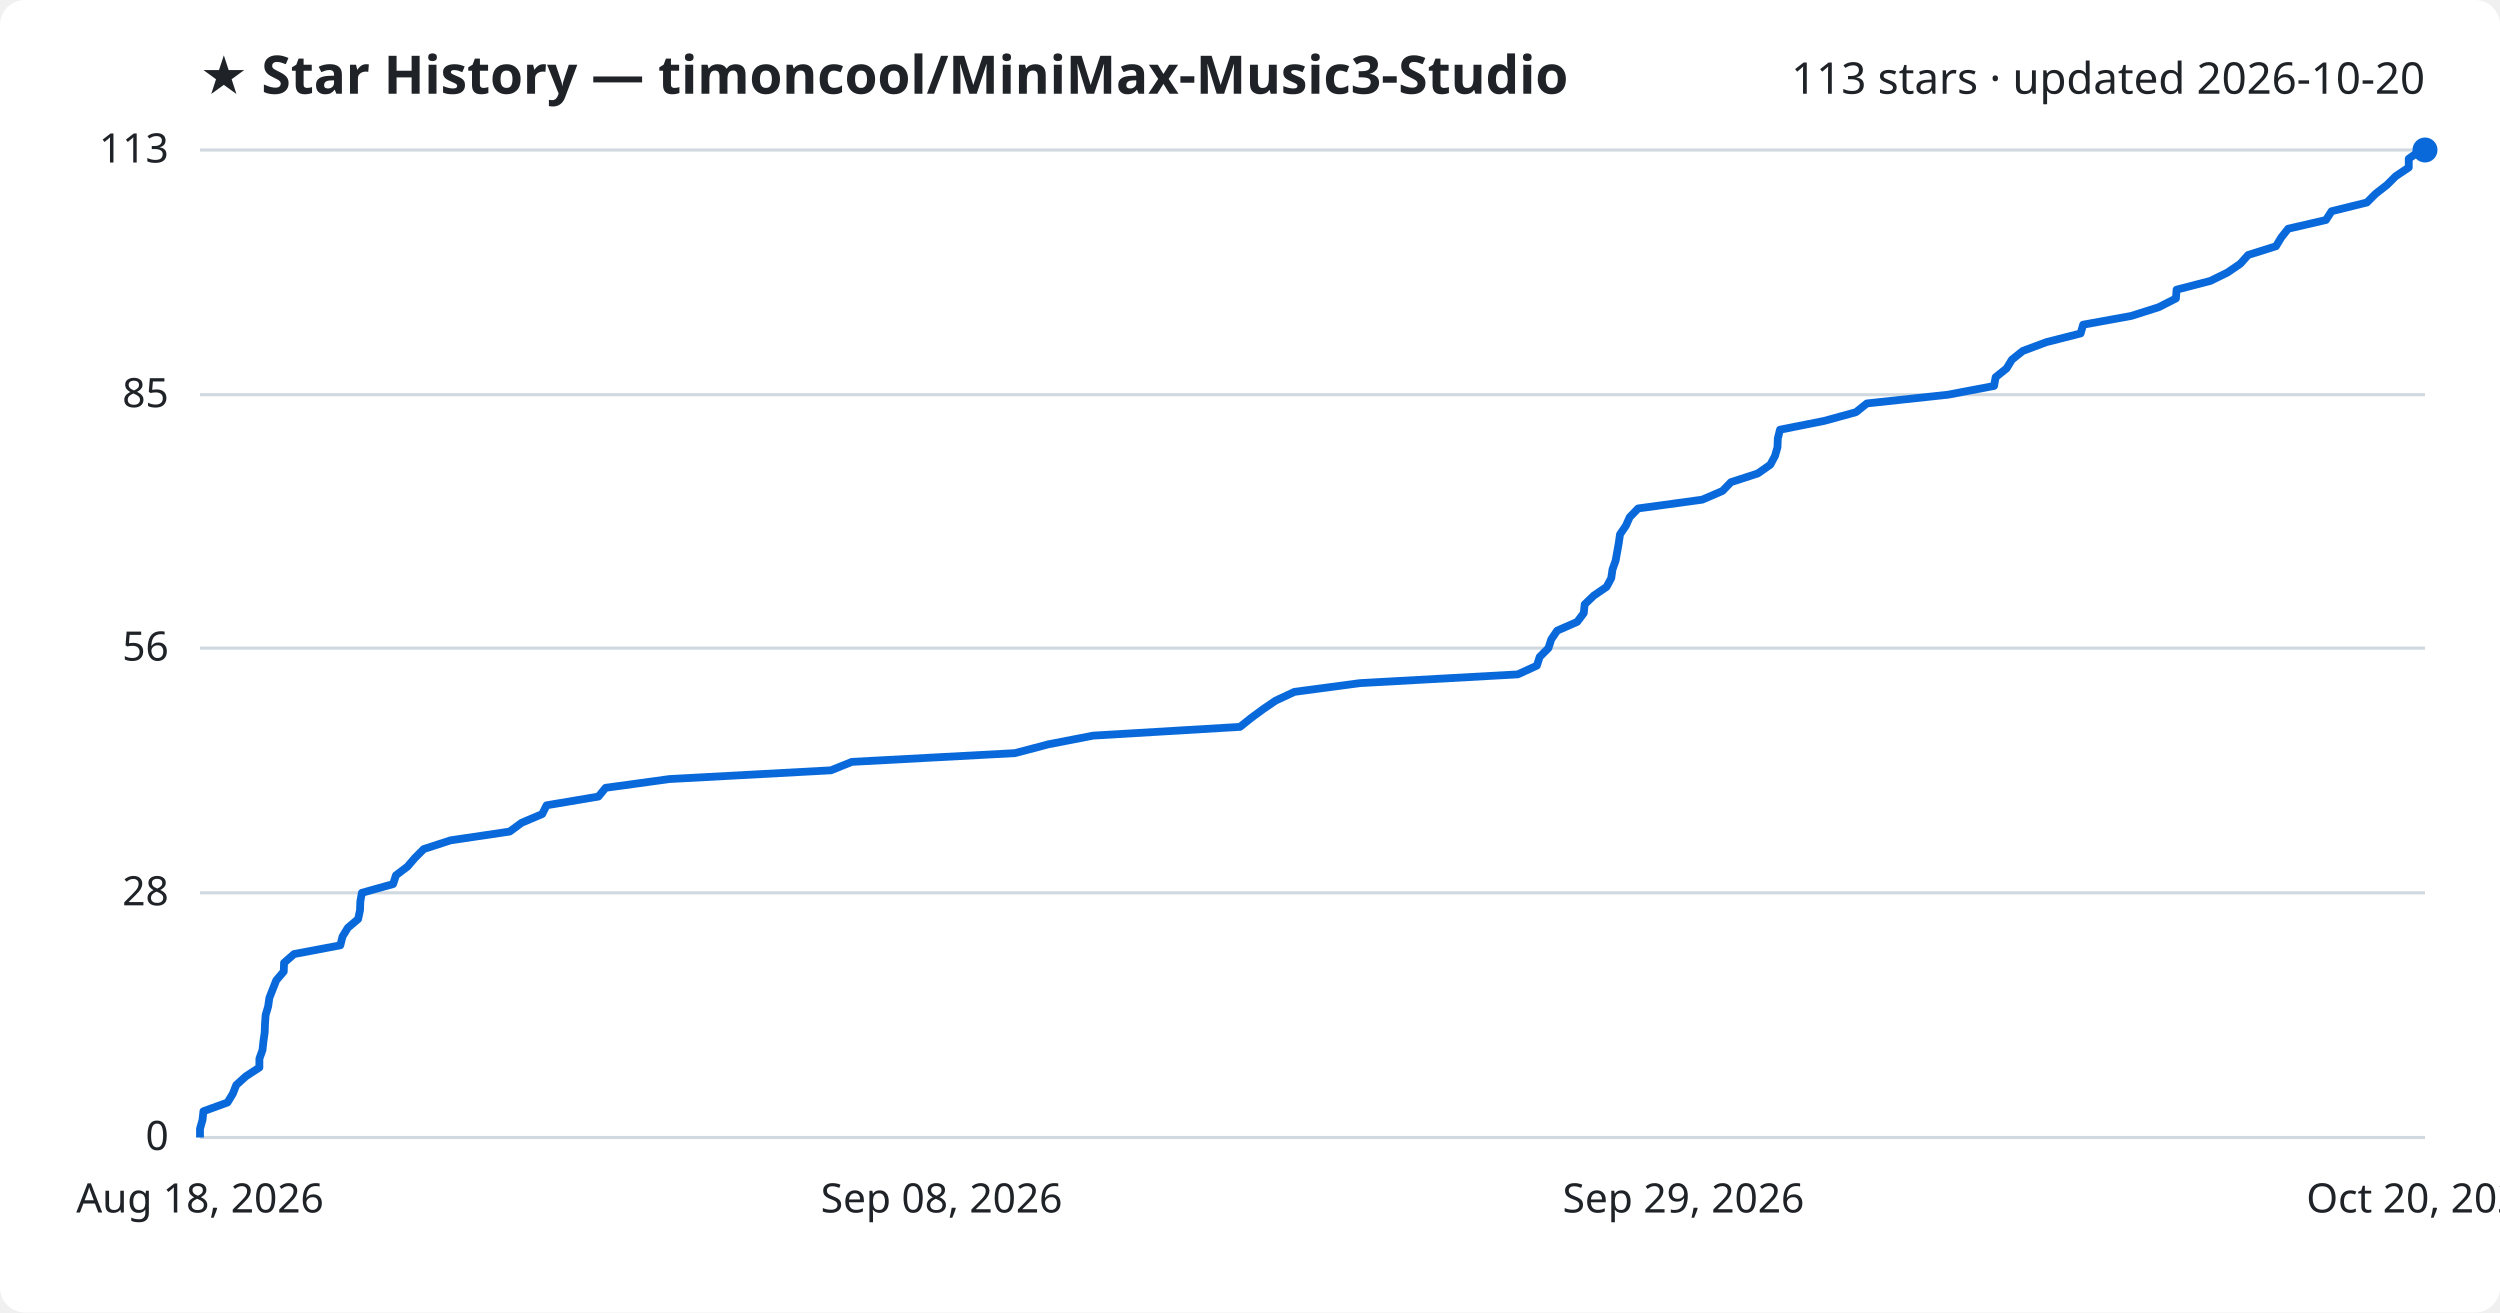
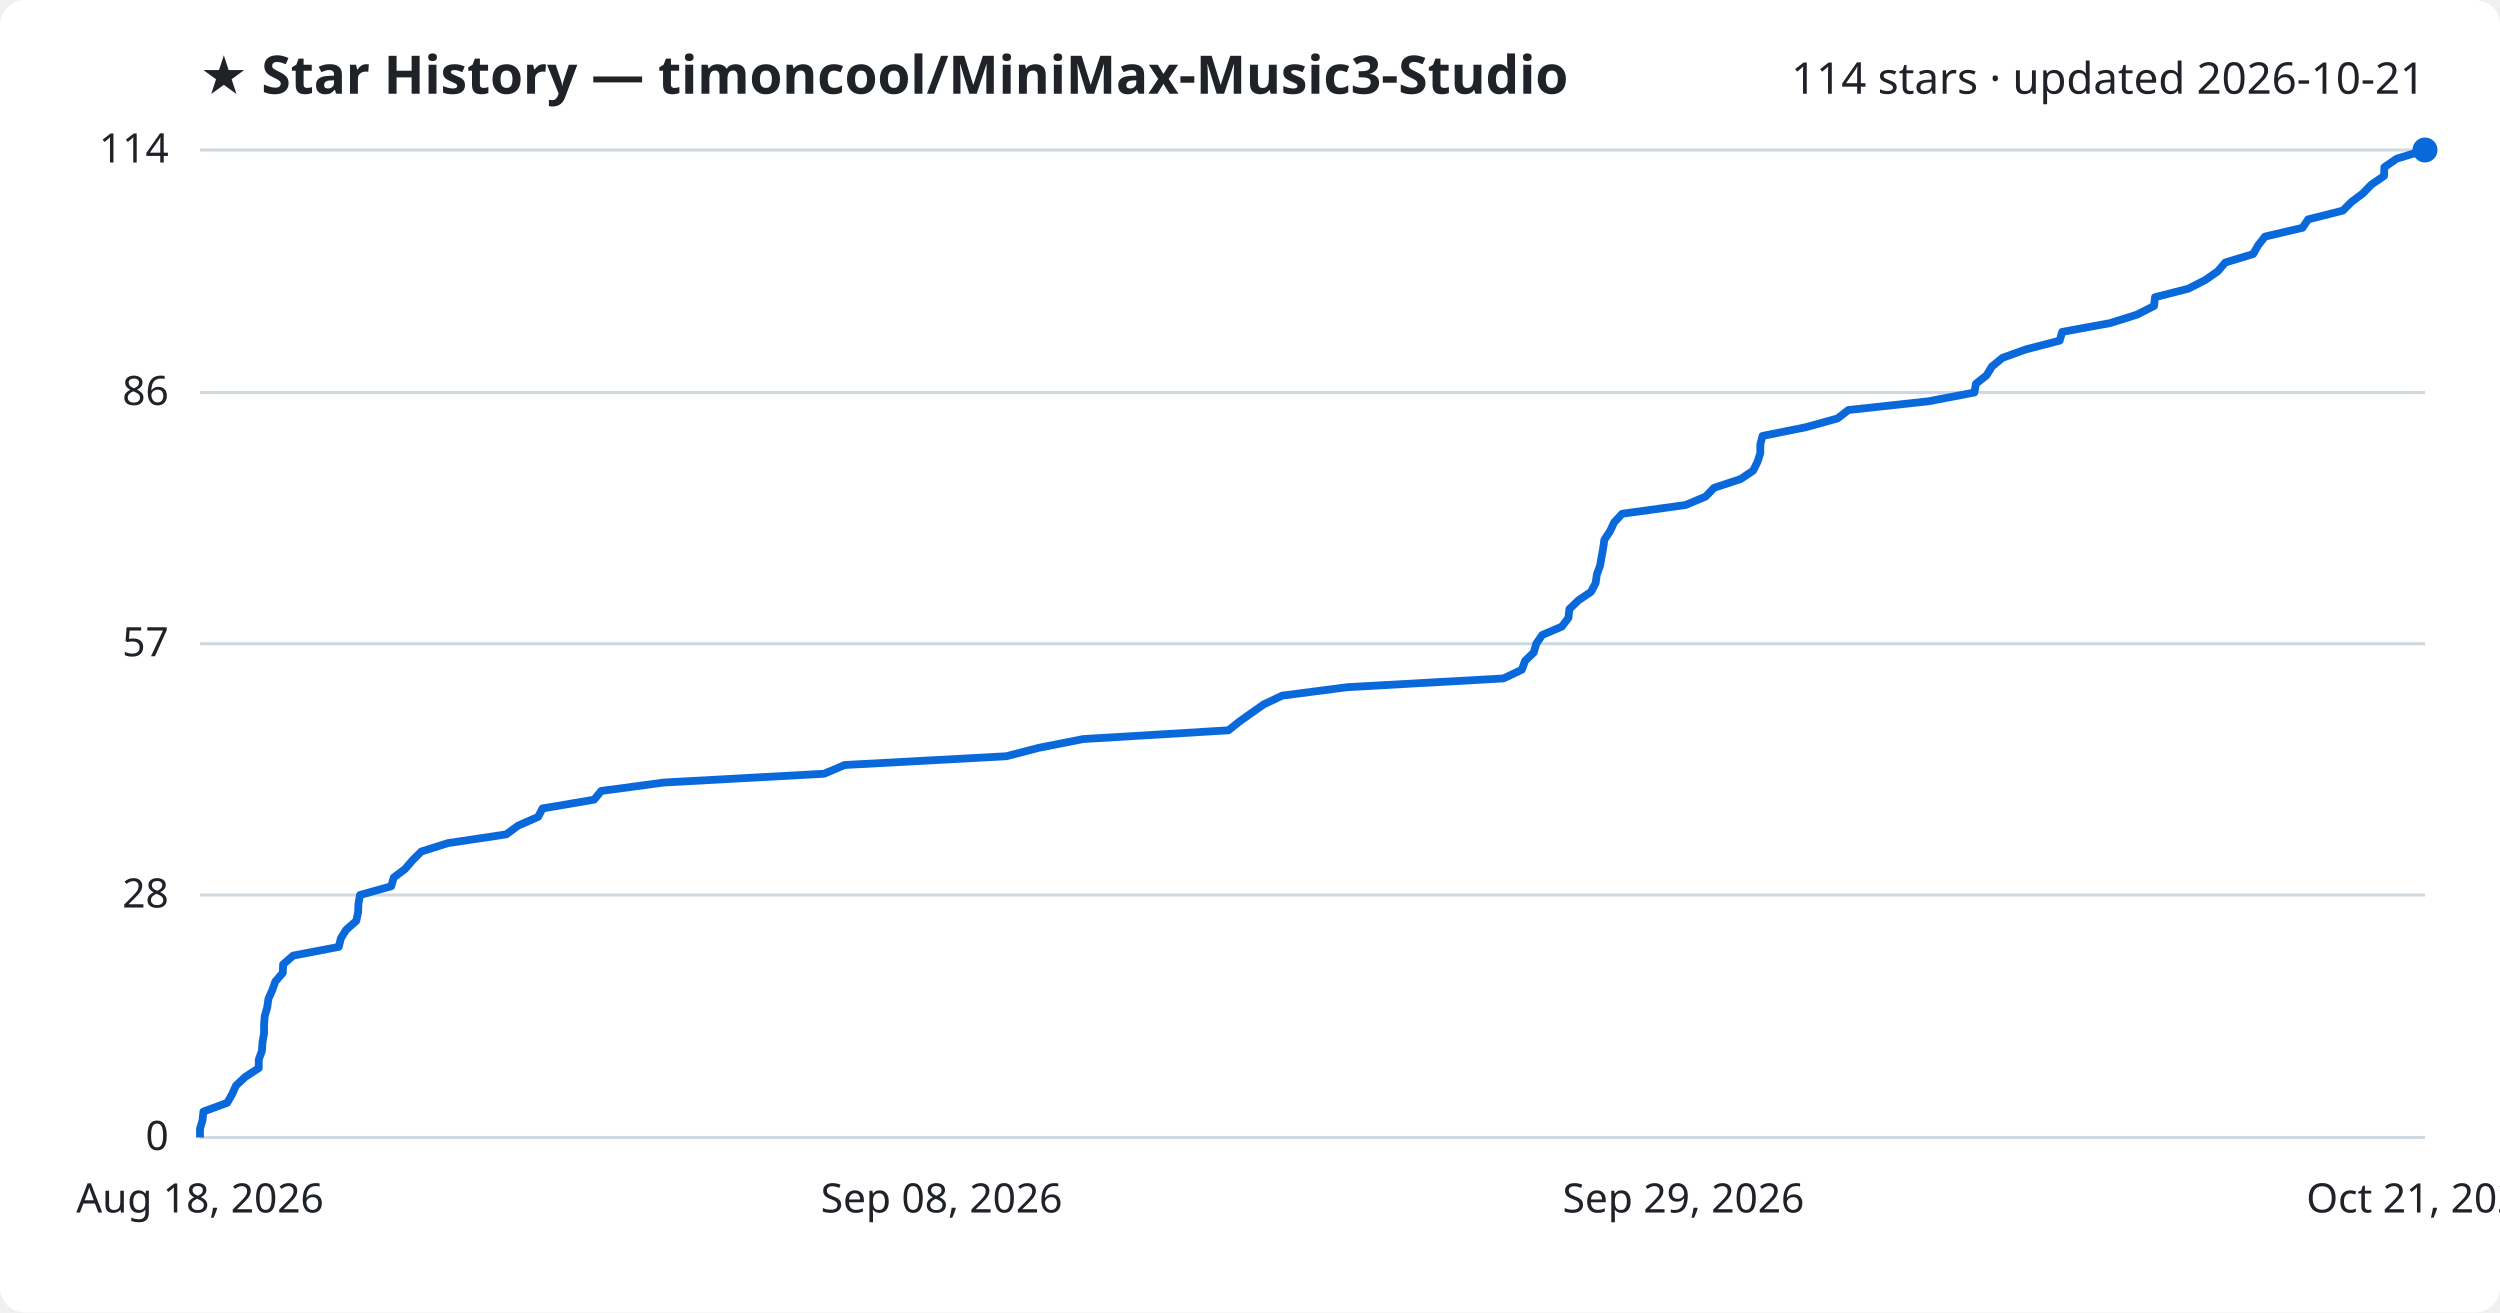
<svg xmlns="http://www.w3.org/2000/svg" viewBox="0 0 800 420" font-family="Segoe UI, sans-serif">
  <rect width="800" height="420" fill="#ffffff" rx="8" />
  <text x="64" y="30" fill="#1f2328" font-size="17" font-weight="700">★ Star History — timoncool/MiniMax-Music3-Studio</text>
-   <text x="776" y="30" fill="#1f2328" font-size="14" text-anchor="end">113 stars · updated 2026-10-20</text>
+   <text x="776" y="30" fill="#1f2328" font-size="14" text-anchor="end">114 stars · updated 2026-10-21</text>
  <line x1="64" y1="364.0" x2="776" y2="364.0" stroke="#d1d9e0" stroke-width="1" />
  <text x="54" y="368.0" fill="#1f2328" font-size="13" text-anchor="end">0</text>
-   <line x1="64" y1="285.7" x2="776" y2="285.7" stroke="#d1d9e0" stroke-width="1" />
-   <text x="54" y="289.7" fill="#1f2328" font-size="13" text-anchor="end">28</text>
-   <line x1="64" y1="207.4" x2="776" y2="207.4" stroke="#d1d9e0" stroke-width="1" />
-   <text x="54" y="211.4" fill="#1f2328" font-size="13" text-anchor="end">56</text>
-   <line x1="64" y1="126.3" x2="776" y2="126.3" stroke="#d1d9e0" stroke-width="1" />
-   <text x="54" y="130.3" fill="#1f2328" font-size="13" text-anchor="end">85</text>
+   <line x1="64" y1="286.4" x2="776" y2="286.4" stroke="#d1d9e0" stroke-width="1" />
+   <text x="54" y="290.4" fill="#1f2328" font-size="13" text-anchor="end">28</text>
+   <line x1="64" y1="206.0" x2="776" y2="206.0" stroke="#d1d9e0" stroke-width="1" />
+   <text x="54" y="210.0" fill="#1f2328" font-size="13" text-anchor="end">57</text>
+   <line x1="64" y1="125.6" x2="776" y2="125.6" stroke="#d1d9e0" stroke-width="1" />
+   <text x="54" y="129.6" fill="#1f2328" font-size="13" text-anchor="end">86</text>
  <line x1="64" y1="48.0" x2="776" y2="48.0" stroke="#d1d9e0" stroke-width="1" />
-   <text x="54" y="52.0" fill="#1f2328" font-size="13" text-anchor="end">113</text>
-   <path d="M64.0,364.0 L64.0,361.2 L64.8,358.4 L65.1,355.6 L72.8,352.8 L74.5,350.0 L75.6,347.2 L78.7,344.4 L83.0,341.6 L83.0,338.8 L84.0,336.0 L84.3,333.2 L84.7,330.4 L84.8,327.6 L85.0,324.8 L85.8,322.1 L86.2,319.3 L87.3,316.5 L88.4,313.7 L90.8,310.9 L90.9,308.1 L94.1,305.3 L108.9,302.5 L109.6,299.7 L111.3,296.9 L114.6,294.1 L115.2,291.3 L115.3,288.5 L115.8,285.7 L125.8,282.9 L126.7,280.1 L130.4,277.3 L132.8,274.5 L135.6,271.7 L144.2,268.9 L163.1,266.1 L166.9,263.3 L173.5,260.5 L174.9,257.7 L191.5,254.9 L193.8,252.1 L214.2,249.3 L265.9,246.5 L272.6,243.8 L324.8,241.0 L335.4,238.2 L349.8,235.4 L396.8,232.6 L400.3,229.8 L404.1,227.0 L408.2,224.2 L414.2,221.4 L435.2,218.6 L485.7,215.8 L491.8,213.0 L492.7,210.2 L495.5,207.4 L496.4,204.6 L498.3,201.8 L504.7,199.0 L506.8,196.2 L507.1,193.4 L510.0,190.6 L514.1,187.8 L515.6,185.0 L516.0,182.2 L517.0,179.4 L517.5,176.6 L518.0,173.8 L518.4,171.0 L520.3,168.2 L521.5,165.5 L524.2,162.7 L544.7,159.9 L551.2,157.1 L553.9,154.3 L562.5,151.5 L566.5,148.7 L568.0,145.9 L568.8,143.1 L568.9,140.3 L569.6,137.5 L583.7,134.7 L593.9,131.9 L597.4,129.1 L623.4,126.3 L638.1,123.5 L638.6,120.7 L642.1,117.9 L643.8,115.1 L647.3,112.3 L654.8,109.5 L665.8,106.7 L666.6,103.9 L682.0,101.1 L690.8,98.3 L696.3,95.5 L696.5,92.7 L707.3,89.9 L712.8,87.2 L716.9,84.4 L719.4,81.6 L728.3,78.8 L730.0,76.0 L732.2,73.2 L744.3,70.4 L746.1,67.6 L757.4,64.8 L760.2,62.0 L763.8,59.2 L766.6,56.4 L770.8,53.6 L770.8,50.8 L774.7,48.0 L776.0,48.0" fill="none" stroke="#0969da" stroke-width="2.5" stroke-linejoin="round" />
+   <text x="54" y="52.0" fill="#1f2328" font-size="13" text-anchor="end">114</text>
+   <path d="M64.0,364.0 L64.0,361.2 L64.8,358.5 L65.1,355.7 L72.7,352.9 L74.3,350.1 L75.5,347.4 L78.5,344.6 L82.8,341.8 L82.8,339.1 L83.8,336.3 L84.0,333.5 L84.5,330.7 L84.5,328.0 L84.7,325.2 L85.5,322.4 L85.9,319.6 L87.1,316.9 L88.1,314.1 L90.5,311.3 L90.6,308.6 L93.8,305.8 L108.4,303.0 L109.1,300.2 L110.8,297.5 L114.0,294.7 L114.6,291.9 L114.7,289.2 L115.2,286.4 L125.2,283.6 L126.0,280.8 L129.6,278.1 L132.0,275.3 L134.8,272.5 L143.3,269.8 L162.0,267.0 L165.8,264.2 L172.2,261.4 L173.6,258.7 L190.1,255.9 L192.4,253.1 L212.5,250.4 L263.7,247.6 L270.3,244.8 L322.0,242.0 L332.4,239.3 L346.6,236.5 L393.1,233.7 L396.6,230.9 L400.4,228.2 L404.4,225.4 L410.3,222.6 L431.1,219.9 L481.1,217.1 L487.0,214.3 L488.0,211.5 L490.8,208.8 L491.6,206.0 L493.5,203.2 L499.8,200.5 L501.9,197.7 L502.2,194.9 L505.1,192.1 L509.1,189.4 L510.6,186.6 L511.0,183.8 L512.0,181.1 L512.5,178.3 L513.0,175.5 L513.4,172.7 L515.2,170.0 L516.5,167.2 L519.1,164.4 L539.4,161.6 L545.8,158.9 L548.5,156.1 L557.0,153.3 L561.0,150.6 L562.4,147.8 L563.3,145.0 L563.3,142.2 L564.0,139.5 L577.9,136.7 L588.0,133.9 L591.5,131.2 L617.2,128.4 L631.8,125.6 L632.3,122.8 L635.7,120.1 L637.4,117.3 L640.8,114.5 L648.3,111.8 L659.1,109.0 L659.9,106.2 L675.2,103.4 L683.8,100.7 L689.3,97.9 L689.6,95.1 L700.2,92.4 L705.7,89.6 L709.7,86.8 L712.1,84.0 L721.0,81.3 L722.6,78.5 L724.8,75.7 L736.8,72.9 L738.6,70.2 L749.7,67.4 L752.5,64.6 L756.1,61.9 L758.8,59.1 L762.9,56.3 L763.0,53.5 L766.9,50.8 L776.0,48.0 L776.0,48.0" fill="none" stroke="#0969da" stroke-width="2.5" stroke-linejoin="round" />
  <circle cx="776.0" cy="48.0" r="4" fill="#0969da" />
  <text x="64.0" y="388" fill="#1f2328" font-size="13" text-anchor="middle">Aug 18, 2026</text>
  <text x="301.3" y="388" fill="#1f2328" font-size="13" text-anchor="middle">Sep 08, 2026</text>
  <text x="538.7" y="388" fill="#1f2328" font-size="13" text-anchor="middle">Sep 29, 2026</text>
-   <text x="776.0" y="388" fill="#1f2328" font-size="13" text-anchor="middle">Oct 20, 2026</text>
+   <text x="776.0" y="388" fill="#1f2328" font-size="13" text-anchor="middle">Oct 21, 2026</text>
</svg>
